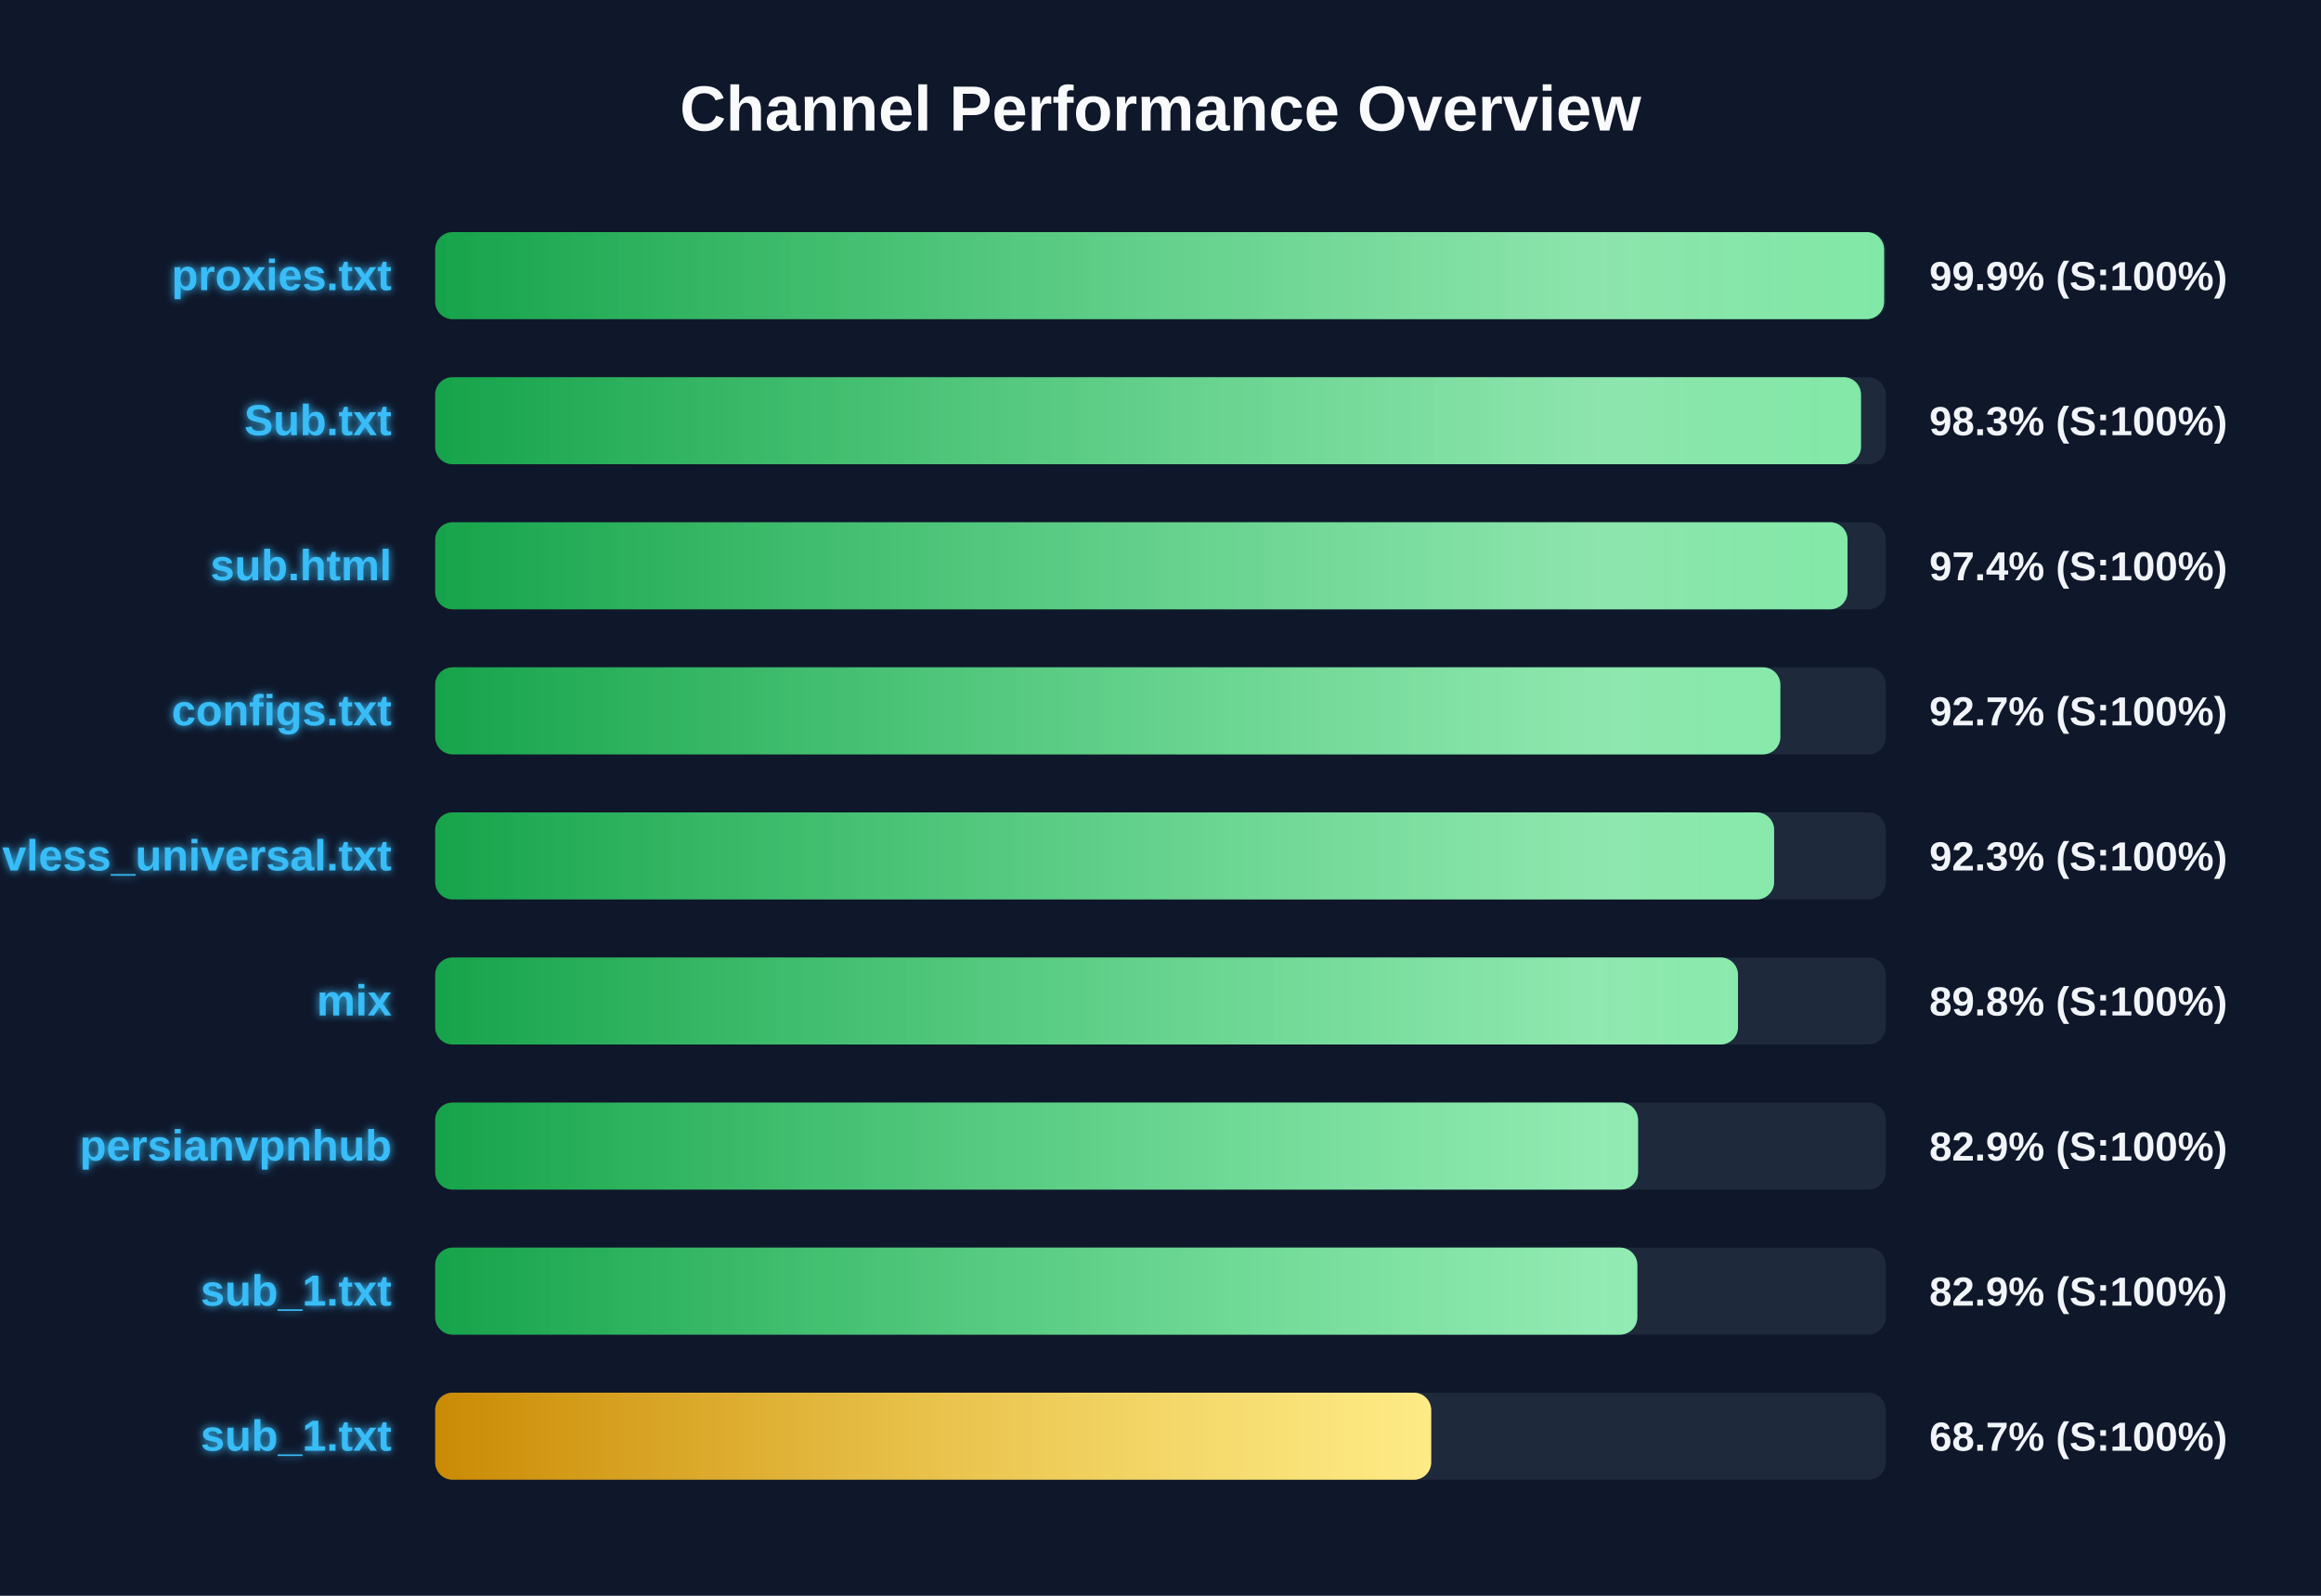
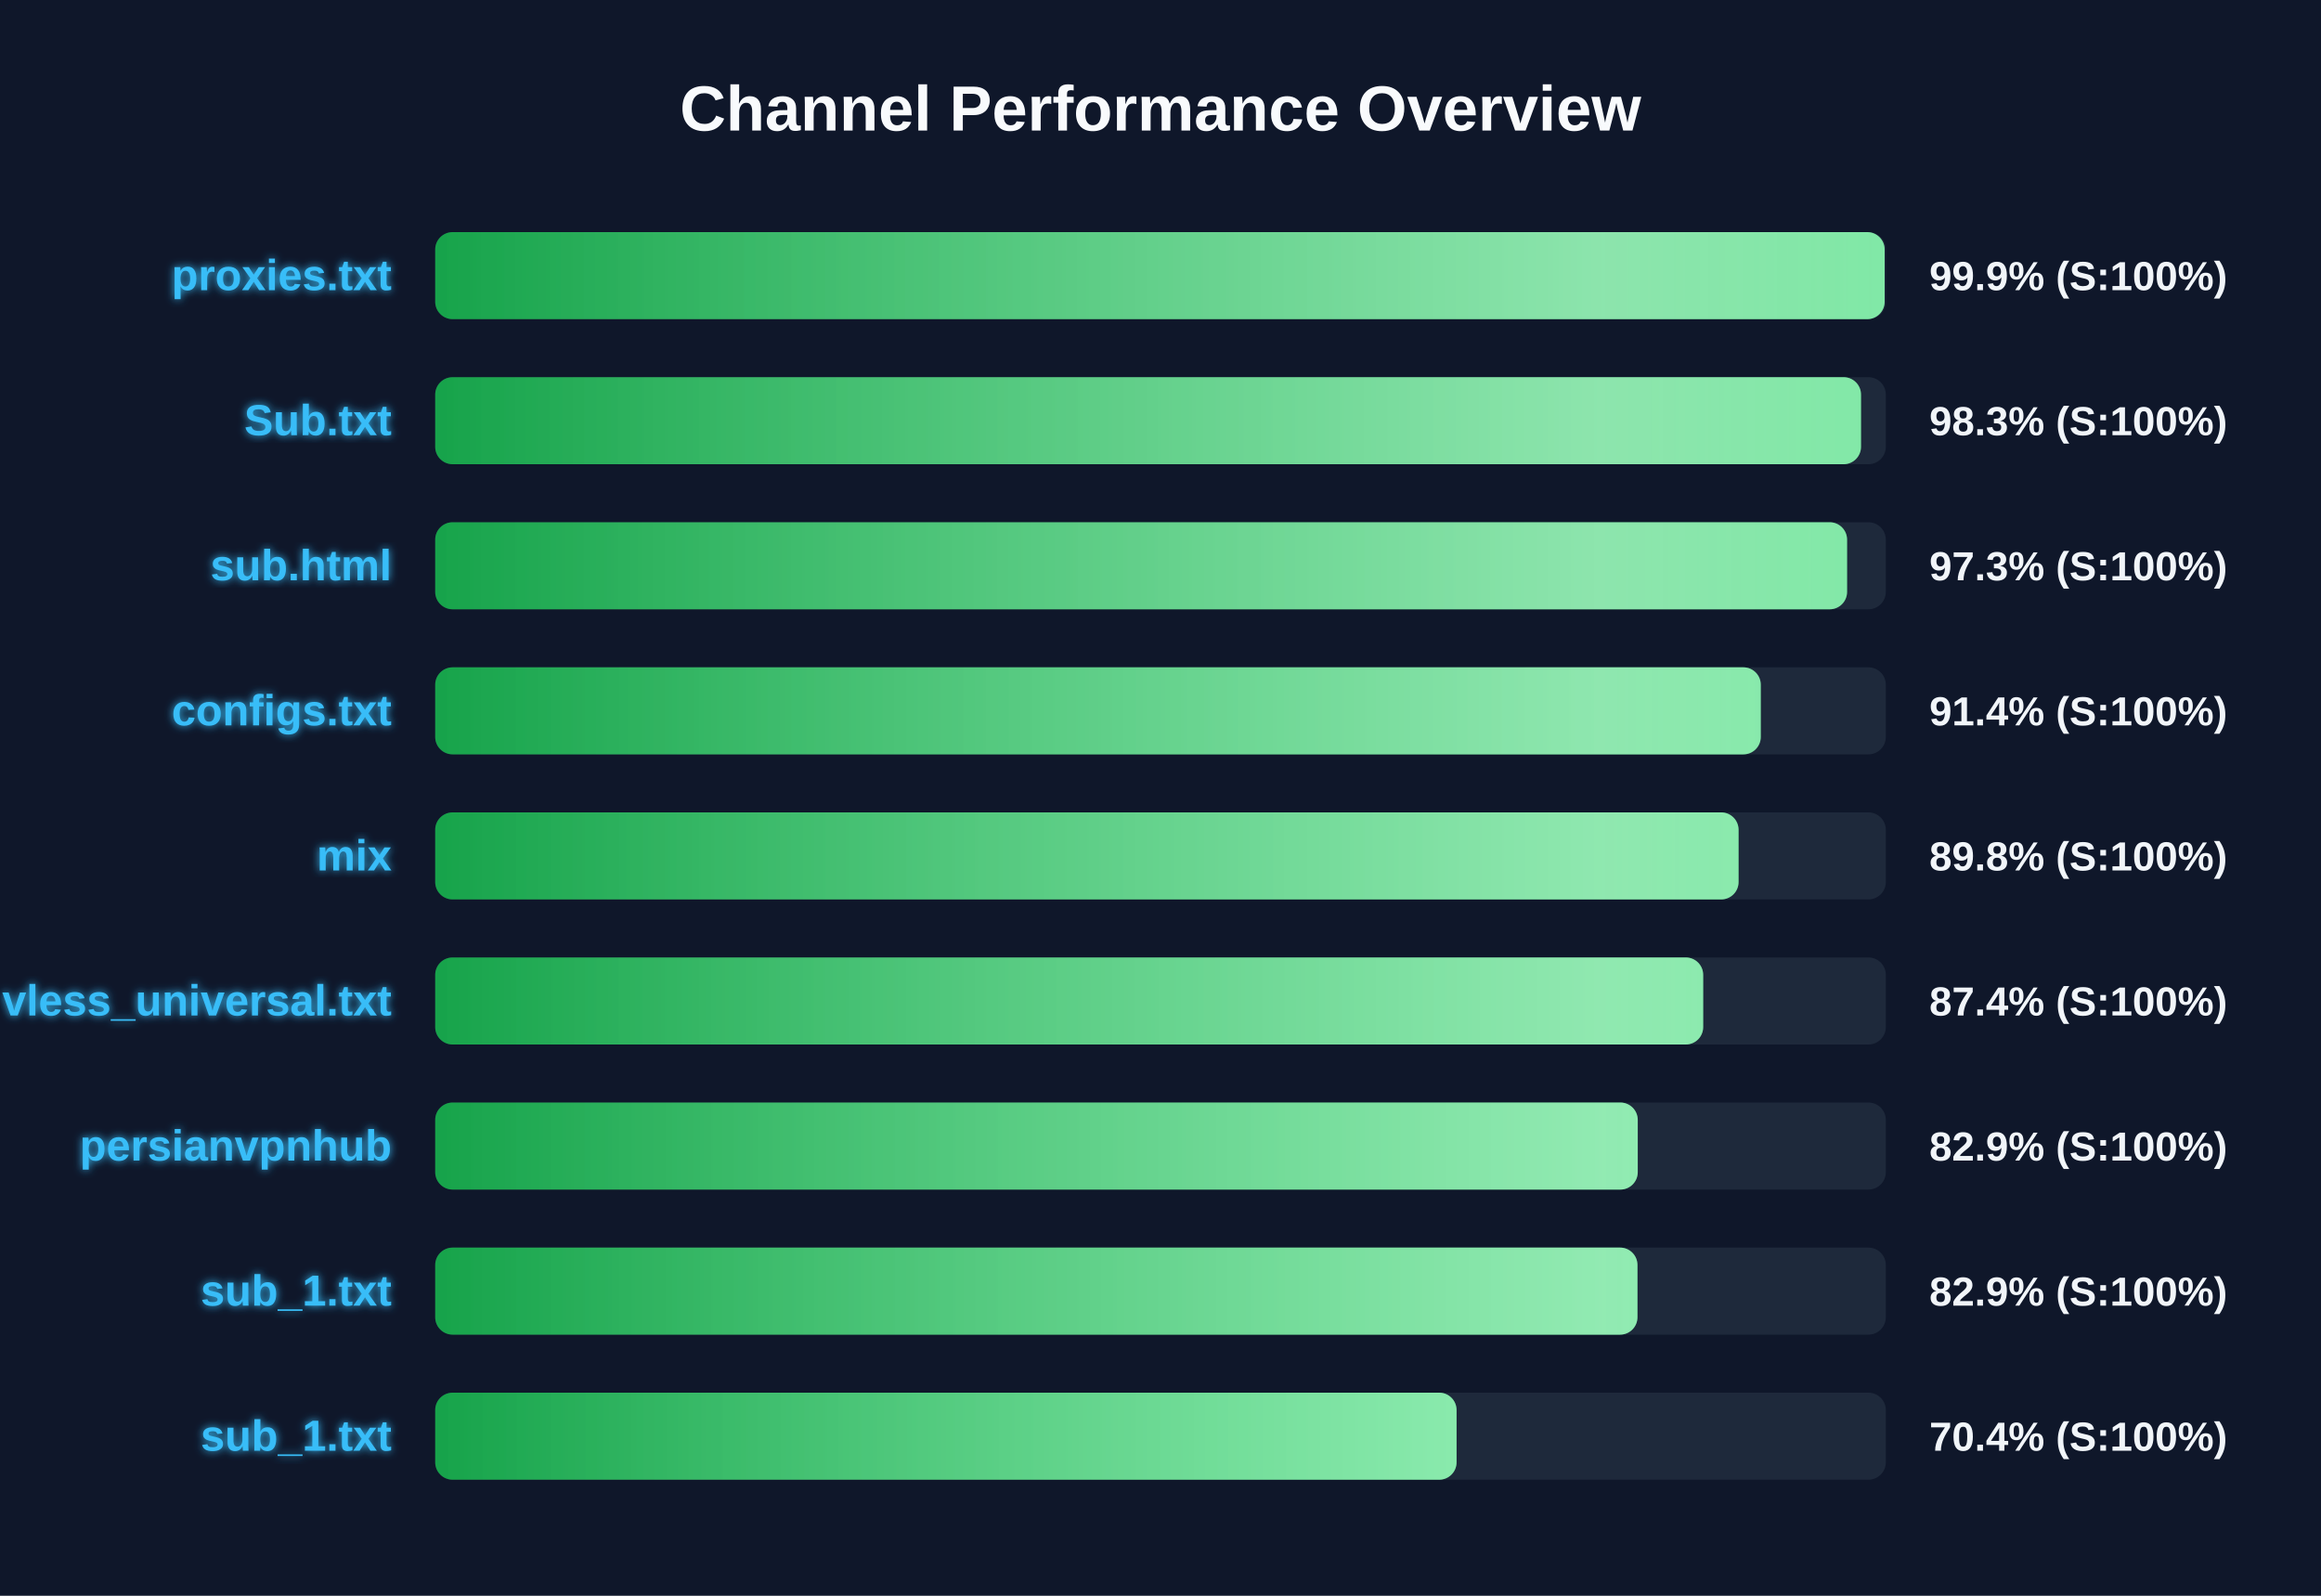
<svg xmlns="http://www.w3.org/2000/svg" width="800" height="550" version="1.1">
  <defs>
    <linearGradient id="grad-green" x1="0%" y1="0%" x2="100%" y2="0%">
      <stop offset="0%" stop-color="#16a34a" />
      <stop offset="100%" stop-color="#4ade80" />
    </linearGradient>
    <linearGradient id="grad-yellow" x1="0%" y1="0%" x2="100%" y2="0%">
      <stop offset="0%" stop-color="#ca8a04" />
      <stop offset="100%" stop-color="#fde047" />
    </linearGradient>
    <linearGradient id="grad-red" x1="0%" y1="0%" x2="100%" y2="0%">
      <stop offset="0%" stop-color="#dc2626" />
      <stop offset="100%" stop-color="#f87171" />
    </linearGradient>
    <linearGradient id="shimmer" x1="0%" y1="0%" x2="100%" y2="0%">
      <stop offset="0%" stop-color="rgba(255,255,255,0)" />
      <stop offset="50%" stop-color="rgba(255,255,255,0.4)" />
      <stop offset="100%" stop-color="rgba(255,255,255,0)" />
    </linearGradient>
    <filter id="glow" x="-20%" y="-20%" width="140%" height="140%">
      <feGaussianBlur stdDeviation="1.5" result="blur" />
      <feComposite in="SourceGraphic" in2="blur" operator="over" />
    </filter>
  </defs>
  <style>
        .bg-rect { fill: #0f172a; }
        .title { font: bold 22px 'Segoe UI', Arial, sans-serif; fill: #f8fafc; }
        .row { font: bold 15px 'Segoe UI', Arial, sans-serif; fill: #38bdf8; filter: url(#glow); }
        .score { font: bold 14px 'Segoe UI', Arial, sans-serif; fill: #f1f5f9; }
        @keyframes shimmer-anim {
            0% { transform: translateX(-100%); }
            100% { transform: translateX(200%); }
        }
        .shimmer-rect {
            animation: shimmer-anim 2.5s infinite linear;
        }
    </style>
  <rect width="100%" height="100%" class="bg-rect" />
  <text x="400" y="45" text-anchor="middle" class="title">Channel Performance Overview</text>
  <rect x="150" y="80" width="500" height="30" fill="#1e293b" rx="6" />
  <clipPath id="clip-0">
-     <rect x="150" y="80" width="499.4" height="30" rx="6" />
+     <rect x="150" y="80" width="499.6" height="30" rx="6" />
  </clipPath>
-   <rect x="150" y="80" width="499.4" height="30" fill="url(#grad-green)" rx="6" />
+   <rect x="150" y="80" width="499.6" height="30" fill="url(#grad-green)" rx="6" />
  <g clip-path="url(#clip-0)">
    <rect x="150" y="80" width="100%" height="30" fill="url(#shimmer)" class="shimmer-rect" />
  </g>
  <text x="135" y="100" text-anchor="end" class="row">proxies.txt</text>
  <text x="665" y="100" text-anchor="start" class="score">99.9% (S:100%)</text>
  <rect x="150" y="130" width="500" height="30" fill="#1e293b" rx="6" />
  <clipPath id="clip-1">
    <rect x="150" y="130" width="491.45" height="30" rx="6" />
  </clipPath>
  <rect x="150" y="130" width="491.45" height="30" fill="url(#grad-green)" rx="6" />
  <g clip-path="url(#clip-1)">
    <rect x="150" y="130" width="100%" height="30" fill="url(#shimmer)" class="shimmer-rect" />
  </g>
  <text x="135" y="150" text-anchor="end" class="row">Sub.txt</text>
  <text x="665" y="150" text-anchor="start" class="score">98.3% (S:100%)</text>
  <rect x="150" y="180" width="500" height="30" fill="#1e293b" rx="6" />
  <clipPath id="clip-2">
-     <rect x="150" y="180" width="486.8" height="30" rx="6" />
+     <rect x="150" y="180" width="486.65" height="30" rx="6" />
  </clipPath>
-   <rect x="150" y="180" width="486.8" height="30" fill="url(#grad-green)" rx="6" />
+   <rect x="150" y="180" width="486.65" height="30" fill="url(#grad-green)" rx="6" />
  <g clip-path="url(#clip-2)">
    <rect x="150" y="180" width="100%" height="30" fill="url(#shimmer)" class="shimmer-rect" />
  </g>
  <text x="135" y="200" text-anchor="end" class="row">sub.html</text>
-   <text x="665" y="200" text-anchor="start" class="score">97.4% (S:100%)</text>
+   <text x="665" y="200" text-anchor="start" class="score">97.3% (S:100%)</text>
  <rect x="150" y="230" width="500" height="30" fill="#1e293b" rx="6" />
  <clipPath id="clip-3">
-     <rect x="150" y="230" width="463.65" height="30" rx="6" />
+     <rect x="150" y="230" width="456.9" height="30" rx="6" />
  </clipPath>
-   <rect x="150" y="230" width="463.65" height="30" fill="url(#grad-green)" rx="6" />
+   <rect x="150" y="230" width="456.9" height="30" fill="url(#grad-green)" rx="6" />
  <g clip-path="url(#clip-3)">
    <rect x="150" y="230" width="100%" height="30" fill="url(#shimmer)" class="shimmer-rect" />
  </g>
  <text x="135" y="250" text-anchor="end" class="row">configs.txt</text>
-   <text x="665" y="250" text-anchor="start" class="score">92.7% (S:100%)</text>
+   <text x="665" y="250" text-anchor="start" class="score">91.4% (S:100%)</text>
  <rect x="150" y="280" width="500" height="30" fill="#1e293b" rx="6" />
  <clipPath id="clip-4">
-     <rect x="150" y="280" width="461.5" height="30" rx="6" />
+     <rect x="150" y="280" width="449.25" height="30" rx="6" />
  </clipPath>
-   <rect x="150" y="280" width="461.5" height="30" fill="url(#grad-green)" rx="6" />
+   <rect x="150" y="280" width="449.25" height="30" fill="url(#grad-green)" rx="6" />
  <g clip-path="url(#clip-4)">
    <rect x="150" y="280" width="100%" height="30" fill="url(#shimmer)" class="shimmer-rect" />
  </g>
-   <text x="135" y="300" text-anchor="end" class="row">vless_universal.txt</text>
-   <text x="665" y="300" text-anchor="start" class="score">92.3% (S:100%)</text>
+   <text x="135" y="300" text-anchor="end" class="row">mix</text>
+   <text x="665" y="300" text-anchor="start" class="score">89.8% (S:100%)</text>
  <rect x="150" y="330" width="500" height="30" fill="#1e293b" rx="6" />
  <clipPath id="clip-5">
-     <rect x="150" y="330" width="449.05" height="30" rx="6" />
+     <rect x="150" y="330" width="437.05" height="30" rx="6" />
  </clipPath>
-   <rect x="150" y="330" width="449.05" height="30" fill="url(#grad-green)" rx="6" />
+   <rect x="150" y="330" width="437.05" height="30" fill="url(#grad-green)" rx="6" />
  <g clip-path="url(#clip-5)">
    <rect x="150" y="330" width="100%" height="30" fill="url(#shimmer)" class="shimmer-rect" />
  </g>
-   <text x="135" y="350" text-anchor="end" class="row">mix</text>
-   <text x="665" y="350" text-anchor="start" class="score">89.8% (S:100%)</text>
+   <text x="135" y="350" text-anchor="end" class="row">vless_universal.txt</text>
+   <text x="665" y="350" text-anchor="start" class="score">87.4% (S:100%)</text>
  <rect x="150" y="380" width="500" height="30" fill="#1e293b" rx="6" />
  <clipPath id="clip-6">
-     <rect x="150" y="380" width="414.6" height="30" rx="6" />
+     <rect x="150" y="380" width="414.5" height="30" rx="6" />
  </clipPath>
-   <rect x="150" y="380" width="414.6" height="30" fill="url(#grad-green)" rx="6" />
+   <rect x="150" y="380" width="414.5" height="30" fill="url(#grad-green)" rx="6" />
  <g clip-path="url(#clip-6)">
    <rect x="150" y="380" width="100%" height="30" fill="url(#shimmer)" class="shimmer-rect" />
  </g>
  <text x="135" y="400" text-anchor="end" class="row">persianvpnhub</text>
  <text x="665" y="400" text-anchor="start" class="score">82.9% (S:100%)</text>
  <rect x="150" y="430" width="500" height="30" fill="#1e293b" rx="6" />
  <clipPath id="clip-7">
-     <rect x="150" y="430" width="414.35" height="30" rx="6" />
+     <rect x="150" y="430" width="414.4" height="30" rx="6" />
  </clipPath>
-   <rect x="150" y="430" width="414.35" height="30" fill="url(#grad-green)" rx="6" />
+   <rect x="150" y="430" width="414.4" height="30" fill="url(#grad-green)" rx="6" />
  <g clip-path="url(#clip-7)">
    <rect x="150" y="430" width="100%" height="30" fill="url(#shimmer)" class="shimmer-rect" />
  </g>
  <text x="135" y="450" text-anchor="end" class="row">sub_1.txt</text>
  <text x="665" y="450" text-anchor="start" class="score">82.9% (S:100%)</text>
  <rect x="150" y="480" width="500" height="30" fill="#1e293b" rx="6" />
  <clipPath id="clip-8">
-     <rect x="150" y="480" width="343.3" height="30" rx="6" />
+     <rect x="150" y="480" width="352.05" height="30" rx="6" />
  </clipPath>
-   <rect x="150" y="480" width="343.3" height="30" fill="url(#grad-yellow)" rx="6" />
+   <rect x="150" y="480" width="352.05" height="30" fill="url(#grad-green)" rx="6" />
  <g clip-path="url(#clip-8)">
    <rect x="150" y="480" width="100%" height="30" fill="url(#shimmer)" class="shimmer-rect" />
  </g>
  <text x="135" y="500" text-anchor="end" class="row">sub_1.txt</text>
-   <text x="665" y="500" text-anchor="start" class="score">68.7% (S:100%)</text>
+   <text x="665" y="500" text-anchor="start" class="score">70.4% (S:100%)</text>
</svg>
